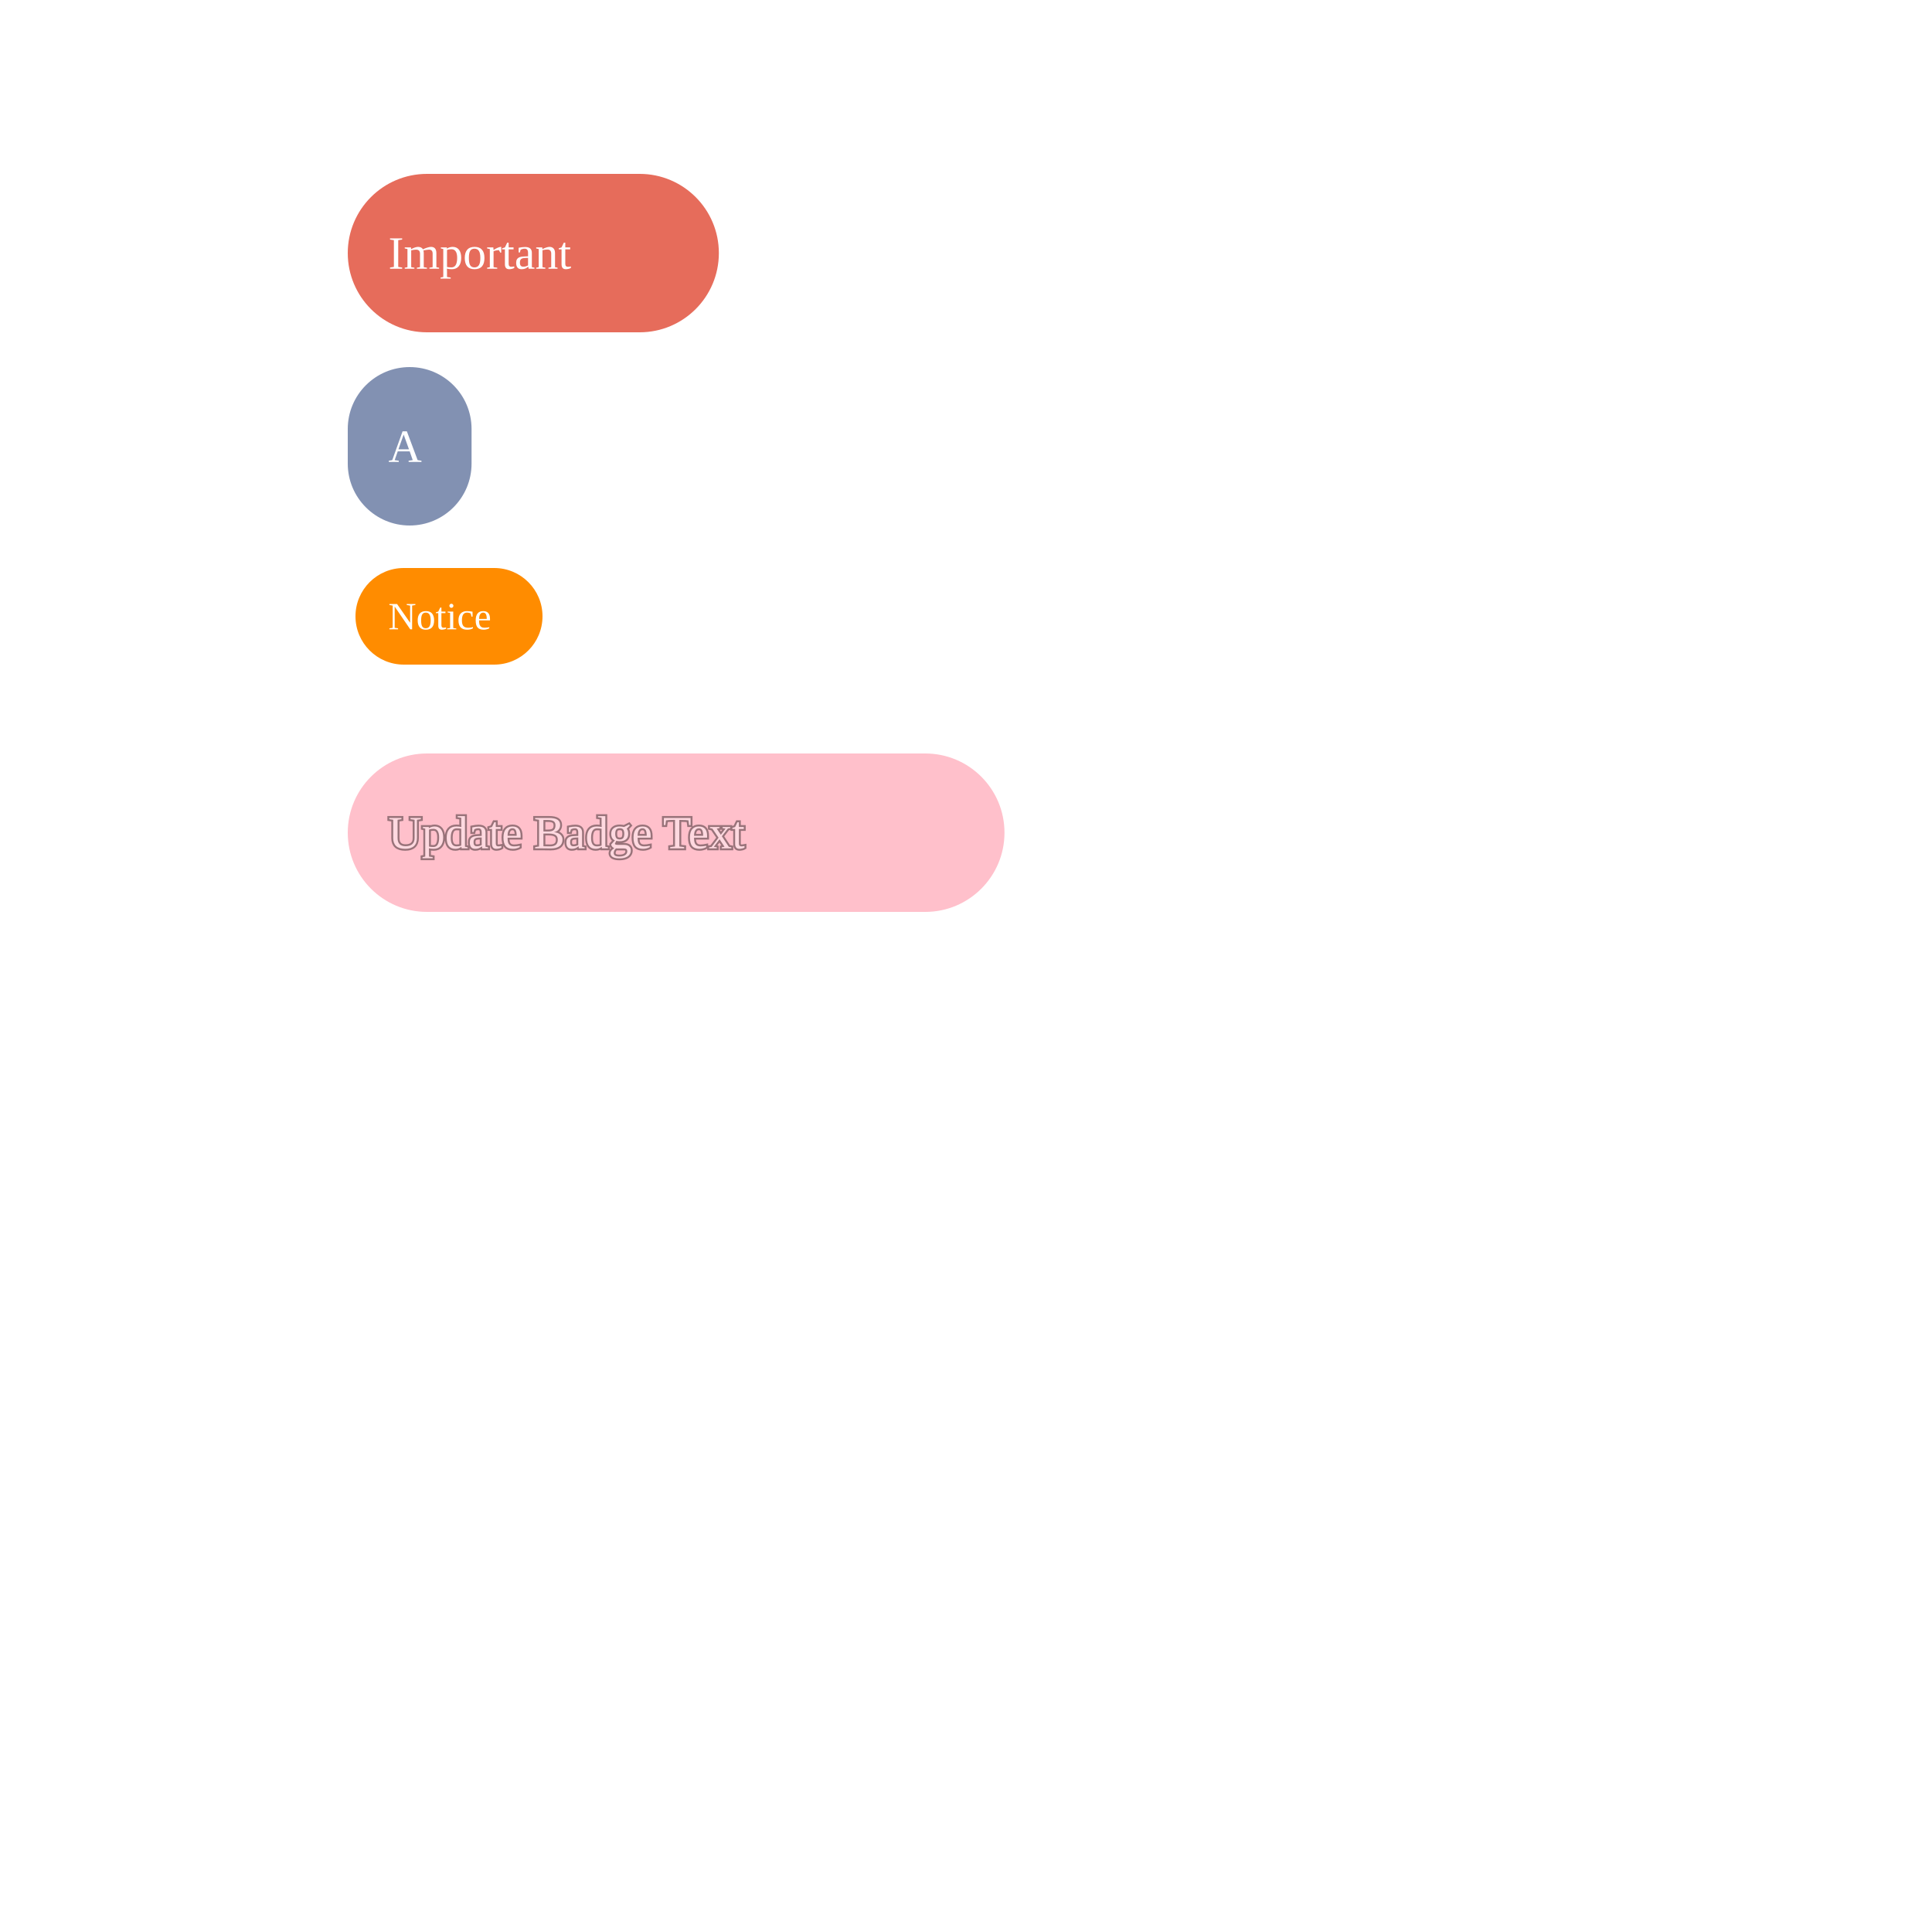
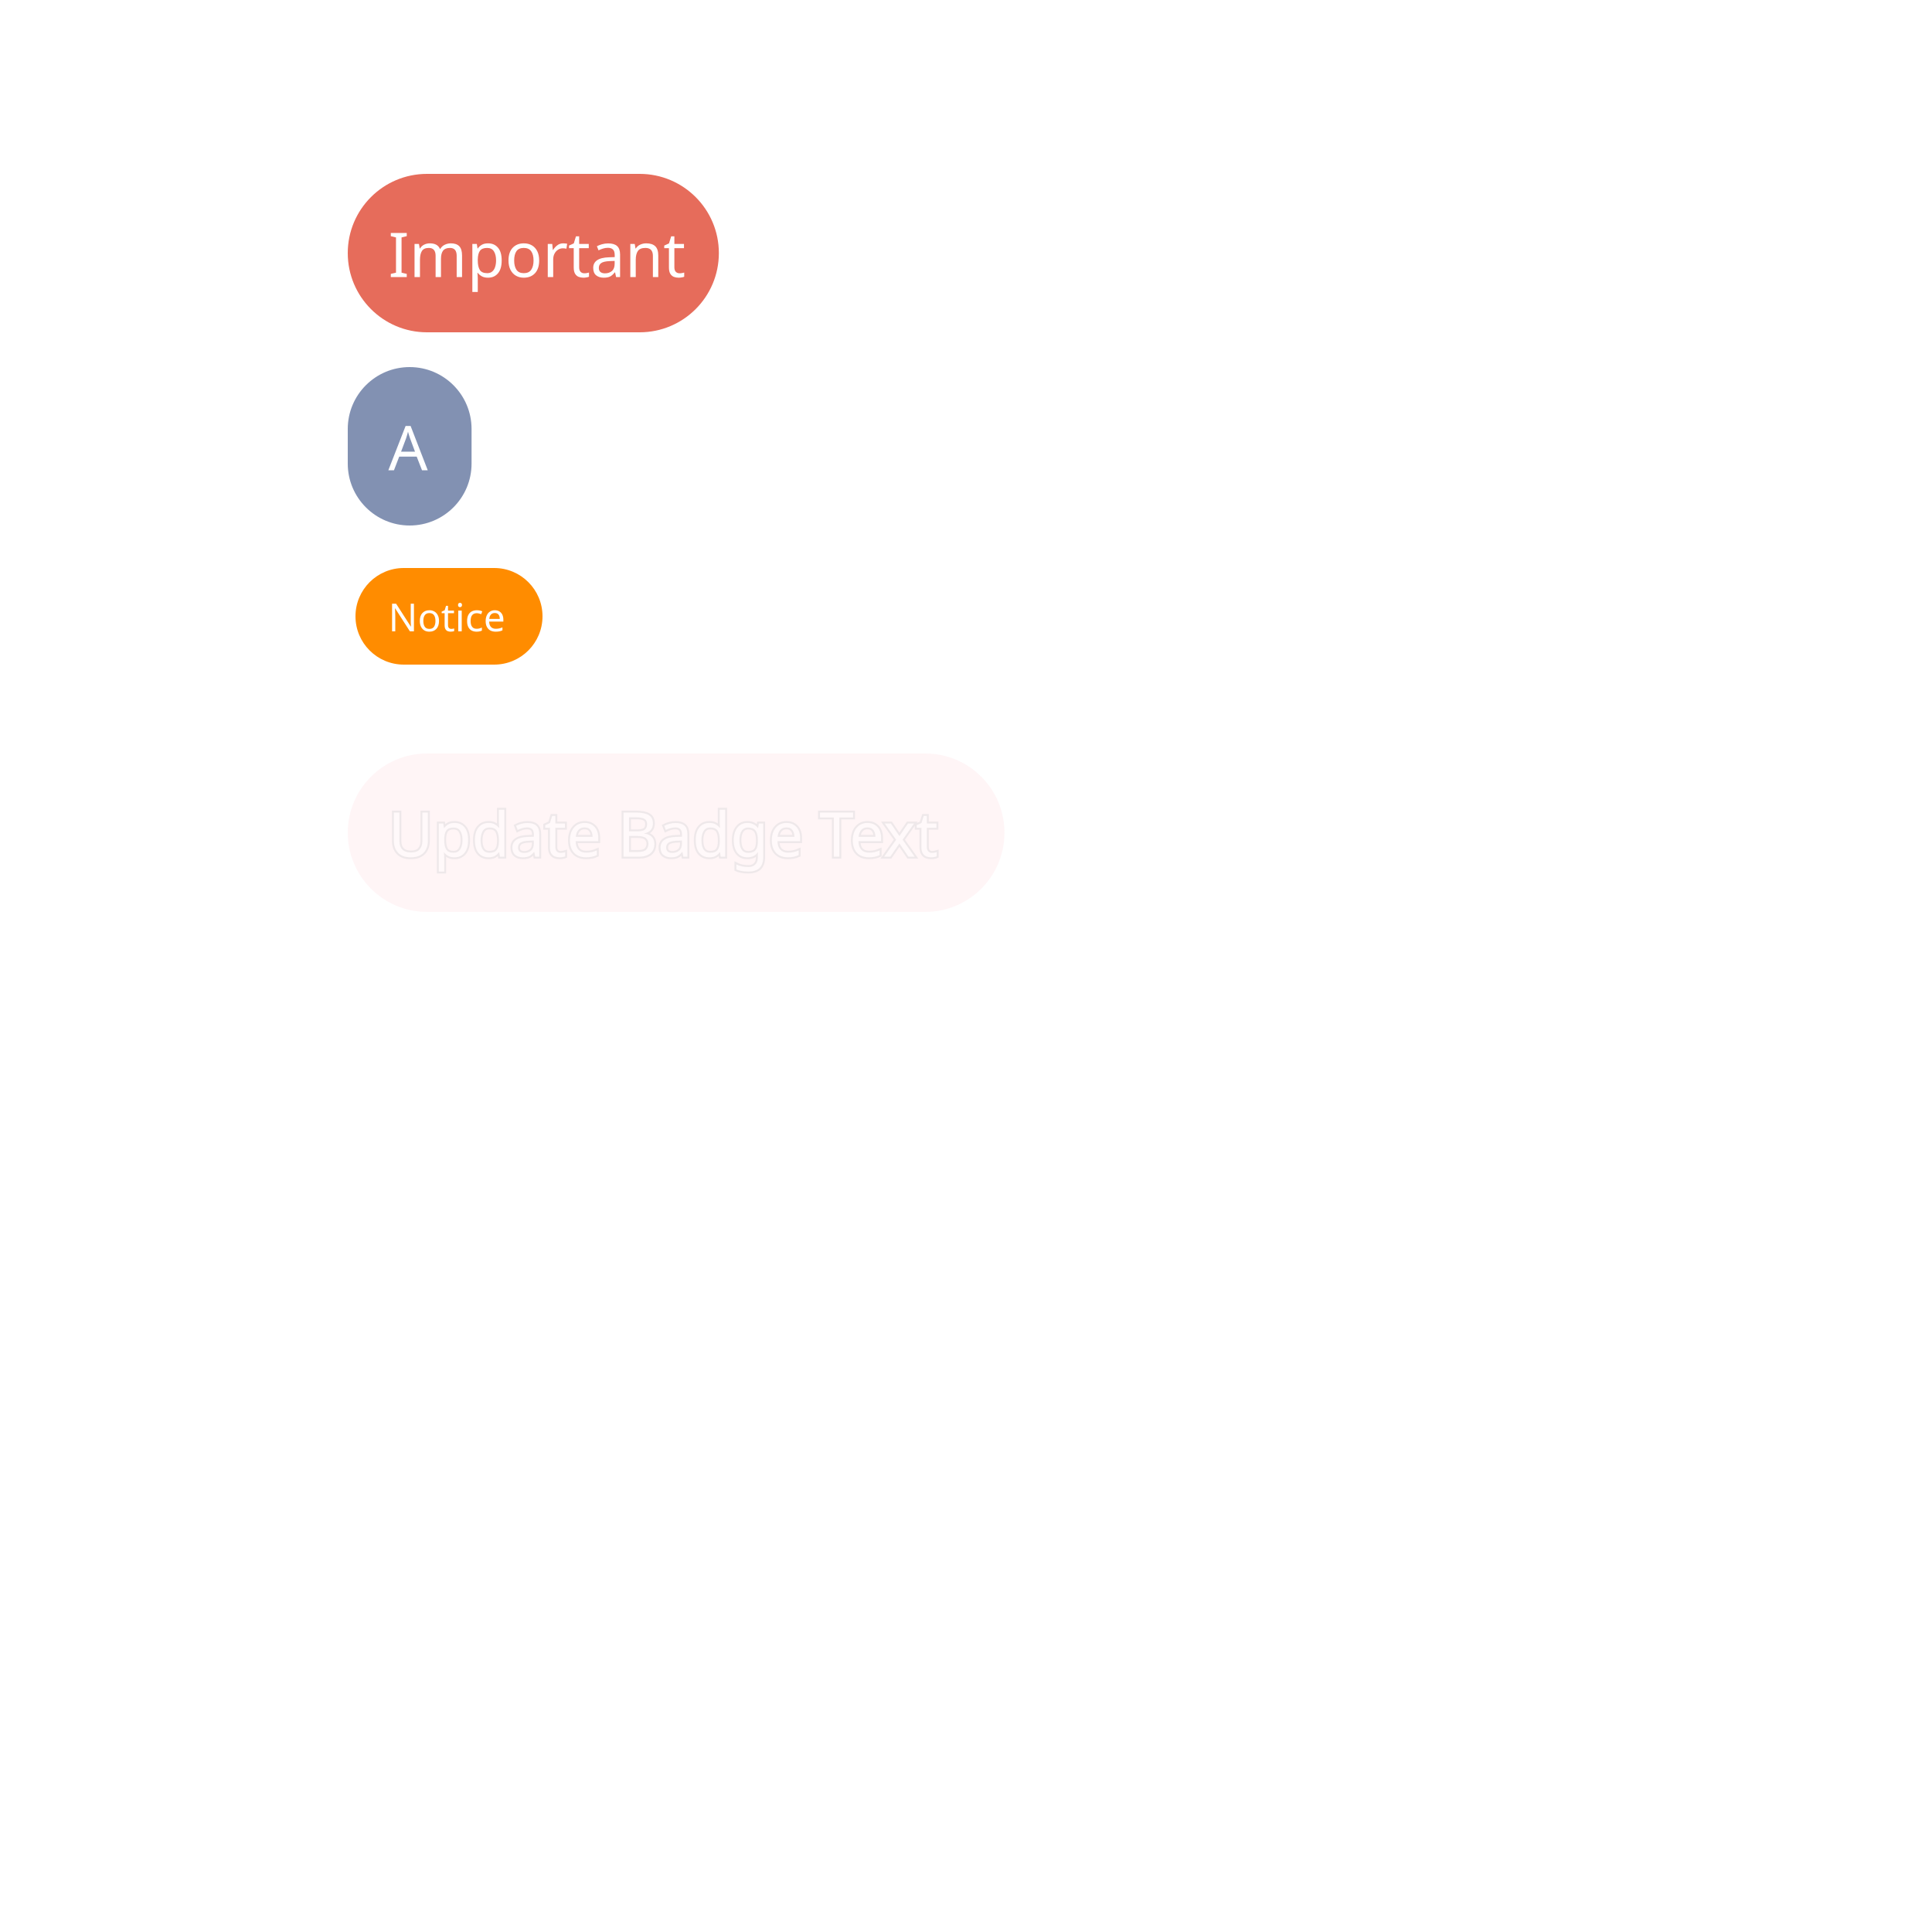
<svg xmlns="http://www.w3.org/2000/svg" width="500" height="500" style="background: transparent; position: absolute; outline: none;" color-interpolation-filters="sRGB" tabindex="1">
  <defs />
  <g id="g-svg-camera" transform="matrix(1,0,0,1,0,0)">
-     <g id="g-root" fill="none" transform="matrix(1,0,0,1,0,0)">
-       <g id="g-svg-5" fill="none" transform="matrix(1,0,0,1,100,50)">
-         <g id="label" fill="none" transform="matrix(1,0,0,1,0,0)">
+     <g id="g-root" fill="none" stroke="none" visibility="visible" font-size="16px" font-family="sans-serif" font-style="normal" font-weight="normal" font-variant="normal" text-anchor="left" stroke-dashoffset="0px" transform="matrix(1,0,0,1,0,0)">
+       <g id="g-svg-5" fill="rgba(255,255,255,1)" stroke="none" transform="matrix(1,0,0,1,100,50)">
+         <g id="label" fill="rgba(255,255,255,1)" stroke="none" transform="matrix(1,0,0,1,0,0)">
          <g transform="matrix(1,0,0,1,-10,-5)">
-             <path id="background" fill="rgba(230,108,91,1)" d="M 20.5,0 l 55.04,0 a 20.5,20.5,0,0,1,20.5,20.5 l 0,0 a 20.5,20.5,0,0,1,-20.5,20.5 l -55.04,0 a 20.5,20.5,0,0,1,-20.5,-20.5 l 0,0 a 20.5,20.5,0,0,1,20.5,-20.5 z" width="96.04" height="41" />
+             <path id="background" fill="rgba(230,108,91,1)" d="M 20.5,0 l 55.04,0 a 20.5,20.5,0,0,1,20.5,20.5 l 0,0 a 20.5,20.5,0,0,1,-20.5,20.5 l -55.04,0 a 20.5,20.5,0,0,1,-20.5,-20.5 l 0,0 a 20.5,20.5,0,0,1,20.5,-20.5 z" stroke="none" width="96.04px" height="41px" />
          </g>
          <g transform="matrix(1,0,0,1,0,0)">
-             <text id="text" fill="rgba(255,255,255,1)" dominant-baseline="central" paint-order="stroke" dx="0.5" dy="15.5px">
+             <text id="text" fill="rgba(255,255,255,1)" dominant-baseline="central" paint-order="stroke" dx="0.5" dy="15.5px" stroke="none">
              Important
            </text>
          </g>
        </g>
      </g>
-       <g id="g-svg-9" fill="none" transform="matrix(1,0,0,1,100,100)">
-         <g id="label" fill="none" transform="matrix(1,0,0,1,0,0)">
+       <g id="g-svg-9" fill="rgba(255,255,255,1)" stroke="none" transform="matrix(1,0,0,1,100,100)">
+         <g id="label" fill="rgba(255,255,255,1)" stroke="none" transform="matrix(1,0,0,1,0,0)">
          <g transform="matrix(1,0,0,1,-10,-5)">
-             <path id="background" fill="rgba(130,145,178,1)" d="M 16.02,0 l 0,0 a 16.02,16.02,0,0,1,16.02,16.02 l 0,8.96 a 16.02,16.02,0,0,1,-16.02,16.02 l 0,0 a 16.02,16.02,0,0,1,-16.02,-16.02 l 0,-8.96 a 16.02,16.02,0,0,1,16.02,-16.02 z" width="32.04" height="41" />
+             <path id="background" fill="rgba(130,145,178,1)" d="M 16.02,0 l 0,0 a 16.02,16.02,0,0,1,16.02,16.02 l 0,8.96 a 16.02,16.02,0,0,1,-16.02,16.02 l 0,0 a 16.02,16.02,0,0,1,-16.02,-16.02 l 0,-8.96 a 16.02,16.02,0,0,1,16.02,-16.02 z" stroke="none" width="32.04px" height="41px" />
          </g>
          <g transform="matrix(1,0,0,1,0,0)">
-             <text id="text" fill="rgba(255,255,255,1)" dominant-baseline="central" paint-order="stroke" dx="0.5" dy="15.5px">
+             <text id="text" fill="rgba(255,255,255,1)" dominant-baseline="central" paint-order="stroke" dx="0.5" dy="15.5px" stroke="none">
              A
            </text>
          </g>
        </g>
      </g>
-       <g id="g-svg-13" fill="none" transform="matrix(1,0,0,1,100,150)">
-         <g id="label" fill="none" transform="matrix(1,0,0,1,0,0)">
+       <g id="g-svg-13" fill="rgba(255,255,255,1)" stroke="none" font-size="10px" transform="matrix(1,0,0,1,100,150)">
+         <g id="label" fill="rgba(255,255,255,1)" stroke="none" font-size="10px" transform="matrix(1,0,0,1,0,0)">
          <g transform="matrix(1,0,0,1,-8,-3)">
-             <path id="background" fill="rgba(255,140,0,1)" d="M 12.5,0 l 23.4,0 a 12.5,12.5,0,0,1,12.5,12.5 l 0,0 a 12.5,12.5,0,0,1,-12.5,12.5 l -23.4,0 a 12.5,12.5,0,0,1,-12.5,-12.5 l 0,0 a 12.5,12.5,0,0,1,12.5,-12.5 z" width="48.4" height="25" />
+             <path id="background" fill="rgba(255,140,0,1)" d="M 12.5,0 l 23.4,0 a 12.5,12.5,0,0,1,12.5,12.5 l 0,0 a 12.5,12.5,0,0,1,-12.5,12.5 l -23.4,0 a 12.5,12.5,0,0,1,-12.5,-12.5 l 0,0 a 12.5,12.5,0,0,1,12.5,-12.5 z" stroke="none" width="48.4px" height="25px" />
          </g>
-           <g transform="matrix(1,0,0,1,0,0)">
-             <text id="text" fill="rgba(255,255,255,1)" dominant-baseline="central" paint-order="stroke" dx="0.5" dy="9.5px" font-size="10">
+           <g font-size="10px" transform="matrix(1,0,0,1,0,0)">
+             <text id="text" fill="rgba(255,255,255,1)" dominant-baseline="central" paint-order="stroke" dx="0.5" dy="9.5px" stroke="none">
              Notice
            </text>
          </g>
        </g>
      </g>
-       <g id="g-svg-17" fill="none" transform="matrix(1,0,0,1,100,200)">
-         <g id="label" fill="none" transform="matrix(1,0,0,1,0,0)">
+       <g id="g-svg-17" fill="rgba(255,255,255,1)" stroke="rgba(0,0,0,1)" transform="matrix(1,0,0,1,100,200)" opacity="0.4">
+         <g id="label" fill="rgba(255,255,255,1)" stroke="rgba(0,0,0,1)" transform="matrix(1,0,0,1,0,0)" opacity="0.4">
          <g transform="matrix(1,0,0,1,-10,-5)">
-             <path id="background" fill="rgba(255,192,203,1)" d="M 20.5,0 l 128.96,0 a 20.5,20.5,0,0,1,20.5,20.5 l 0,0 a 20.5,20.5,0,0,1,-20.5,20.5 l -128.96,0 a 20.5,20.5,0,0,1,-20.5,-20.5 l 0,0 a 20.5,20.5,0,0,1,20.5,-20.5 z" width="169.96" height="41" />
+             <path id="background" fill="rgba(255,192,203,1)" d="M 20.5,0 l 128.96,0 a 20.5,20.5,0,0,1,20.5,20.5 l 0,0 a 20.5,20.5,0,0,1,-20.5,20.5 l -128.96,0 a 20.5,20.5,0,0,1,-20.5,-20.5 l 0,0 a 20.5,20.5,0,0,1,20.5,-20.5 z" stroke="none" width="169.96px" height="41px" />
          </g>
-           <g transform="matrix(1,0,0,1,0,0)">
-             <text id="text" fill="rgba(255,255,255,1)" dominant-baseline="central" paint-order="stroke" dx="0.5" dy="15.5px" opacity="0.4" stroke="rgba(0,0,0,1)">
+           <g transform="matrix(1,0,0,1,0,0)" opacity="0.4">
+             <text id="text" fill="rgba(255,255,255,1)" dominant-baseline="central" paint-order="stroke" dx="0.5" dy="15.5px" stroke="rgba(0,0,0,1)">
              Update Badge Text
            </text>
          </g>
        </g>
      </g>
    </g>
  </g>
</svg>
